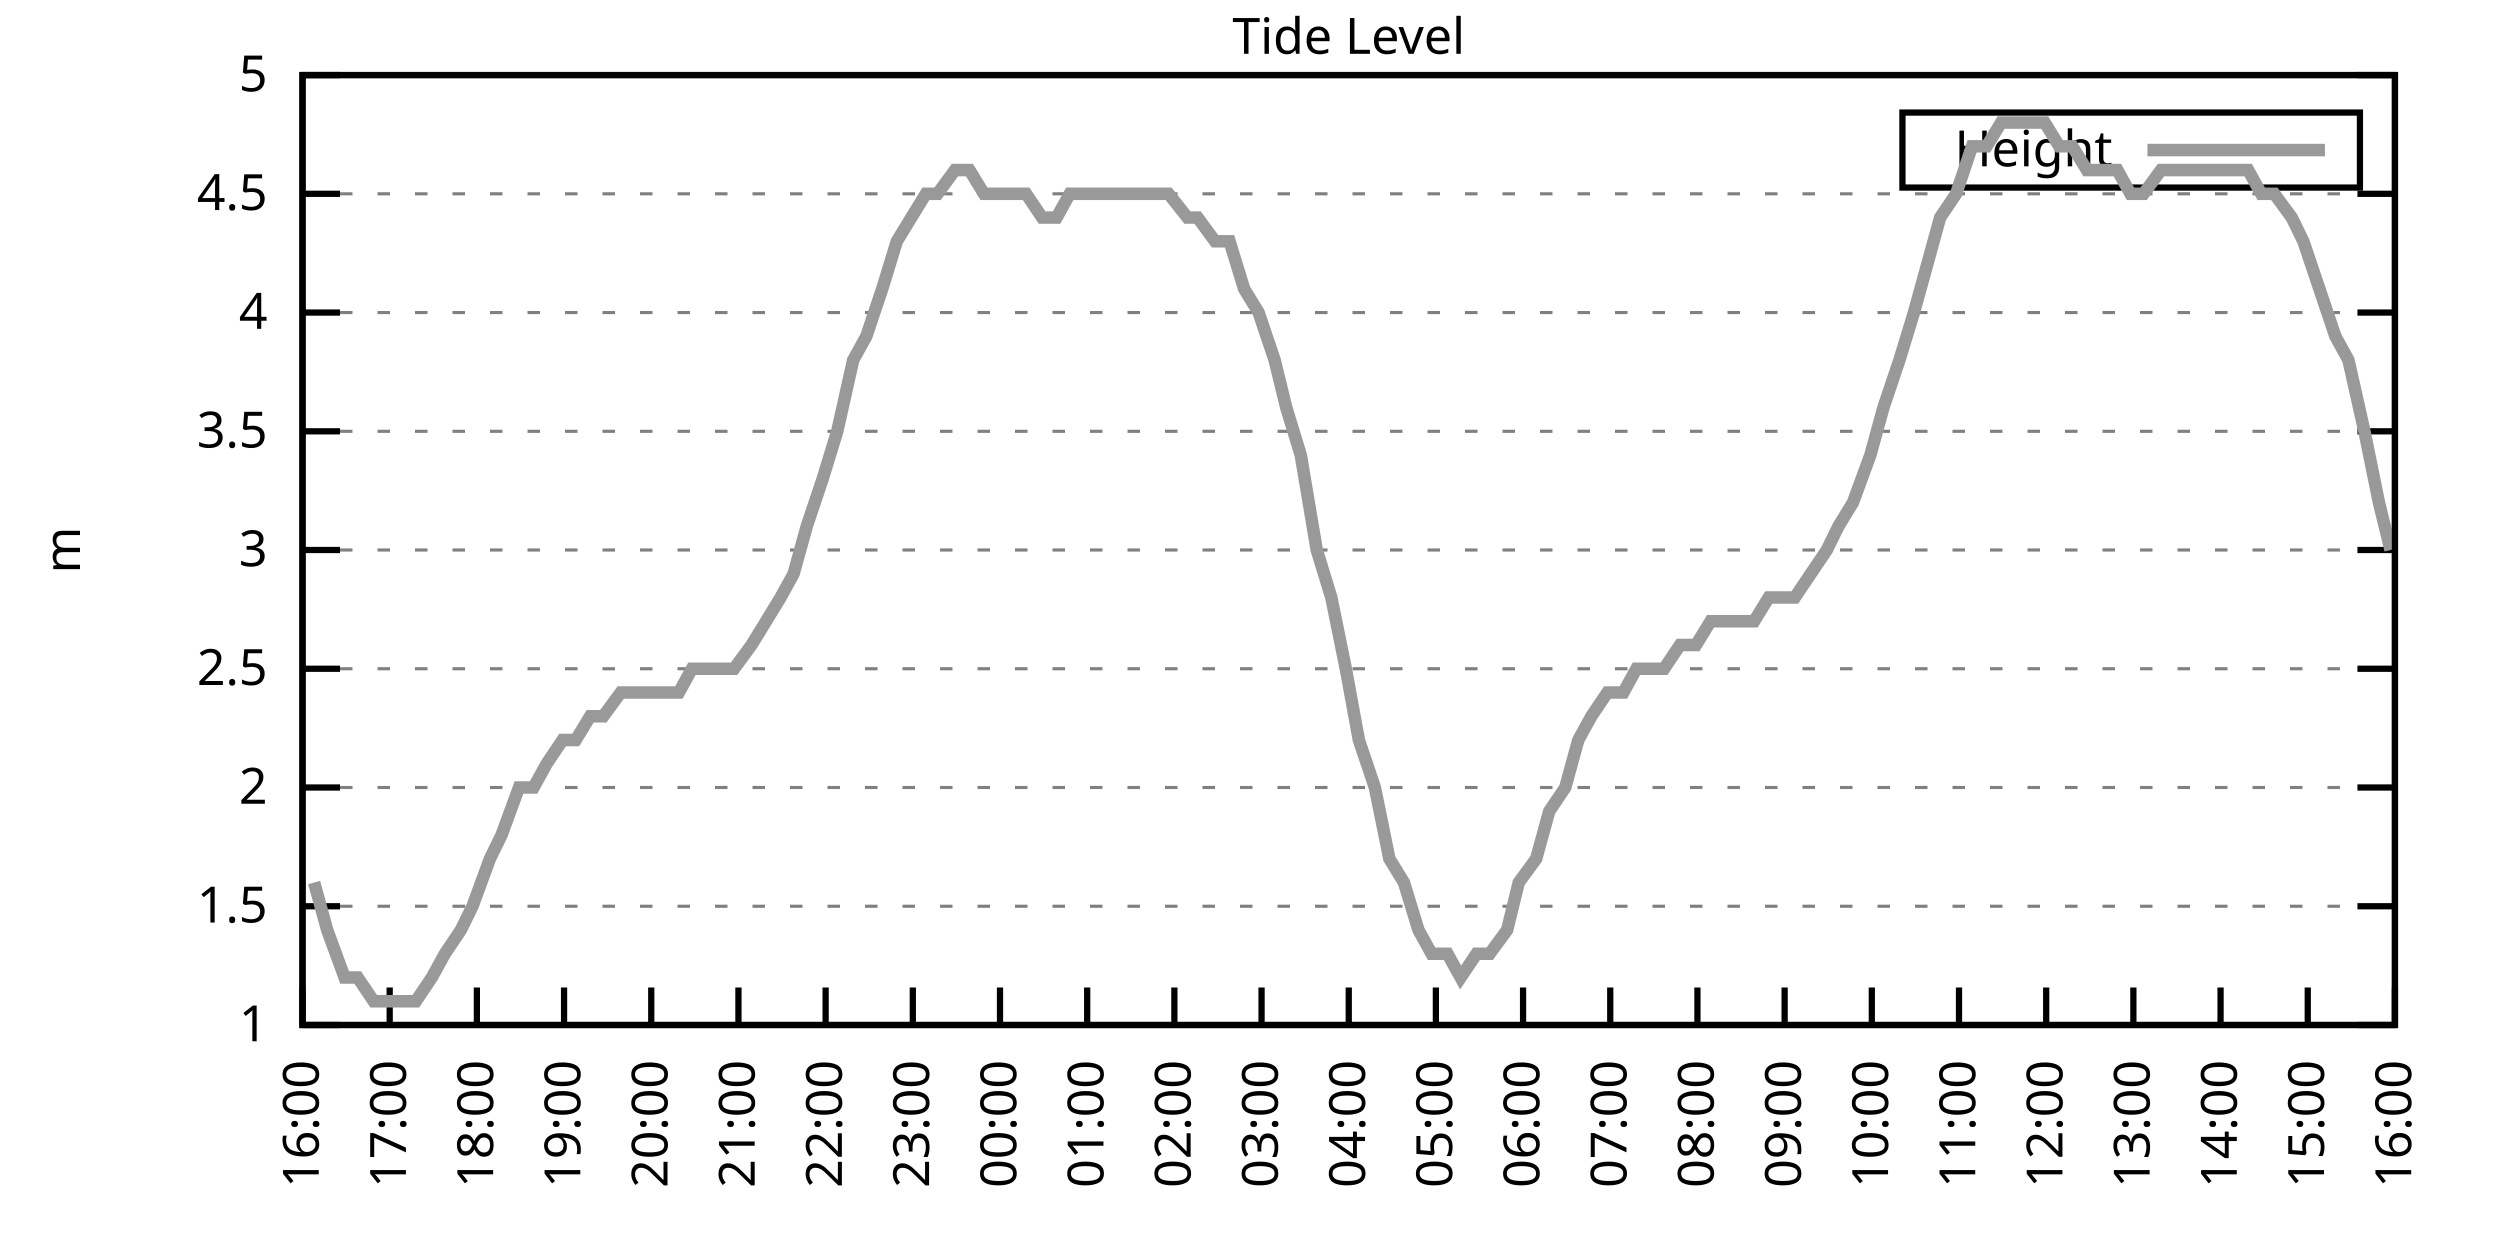
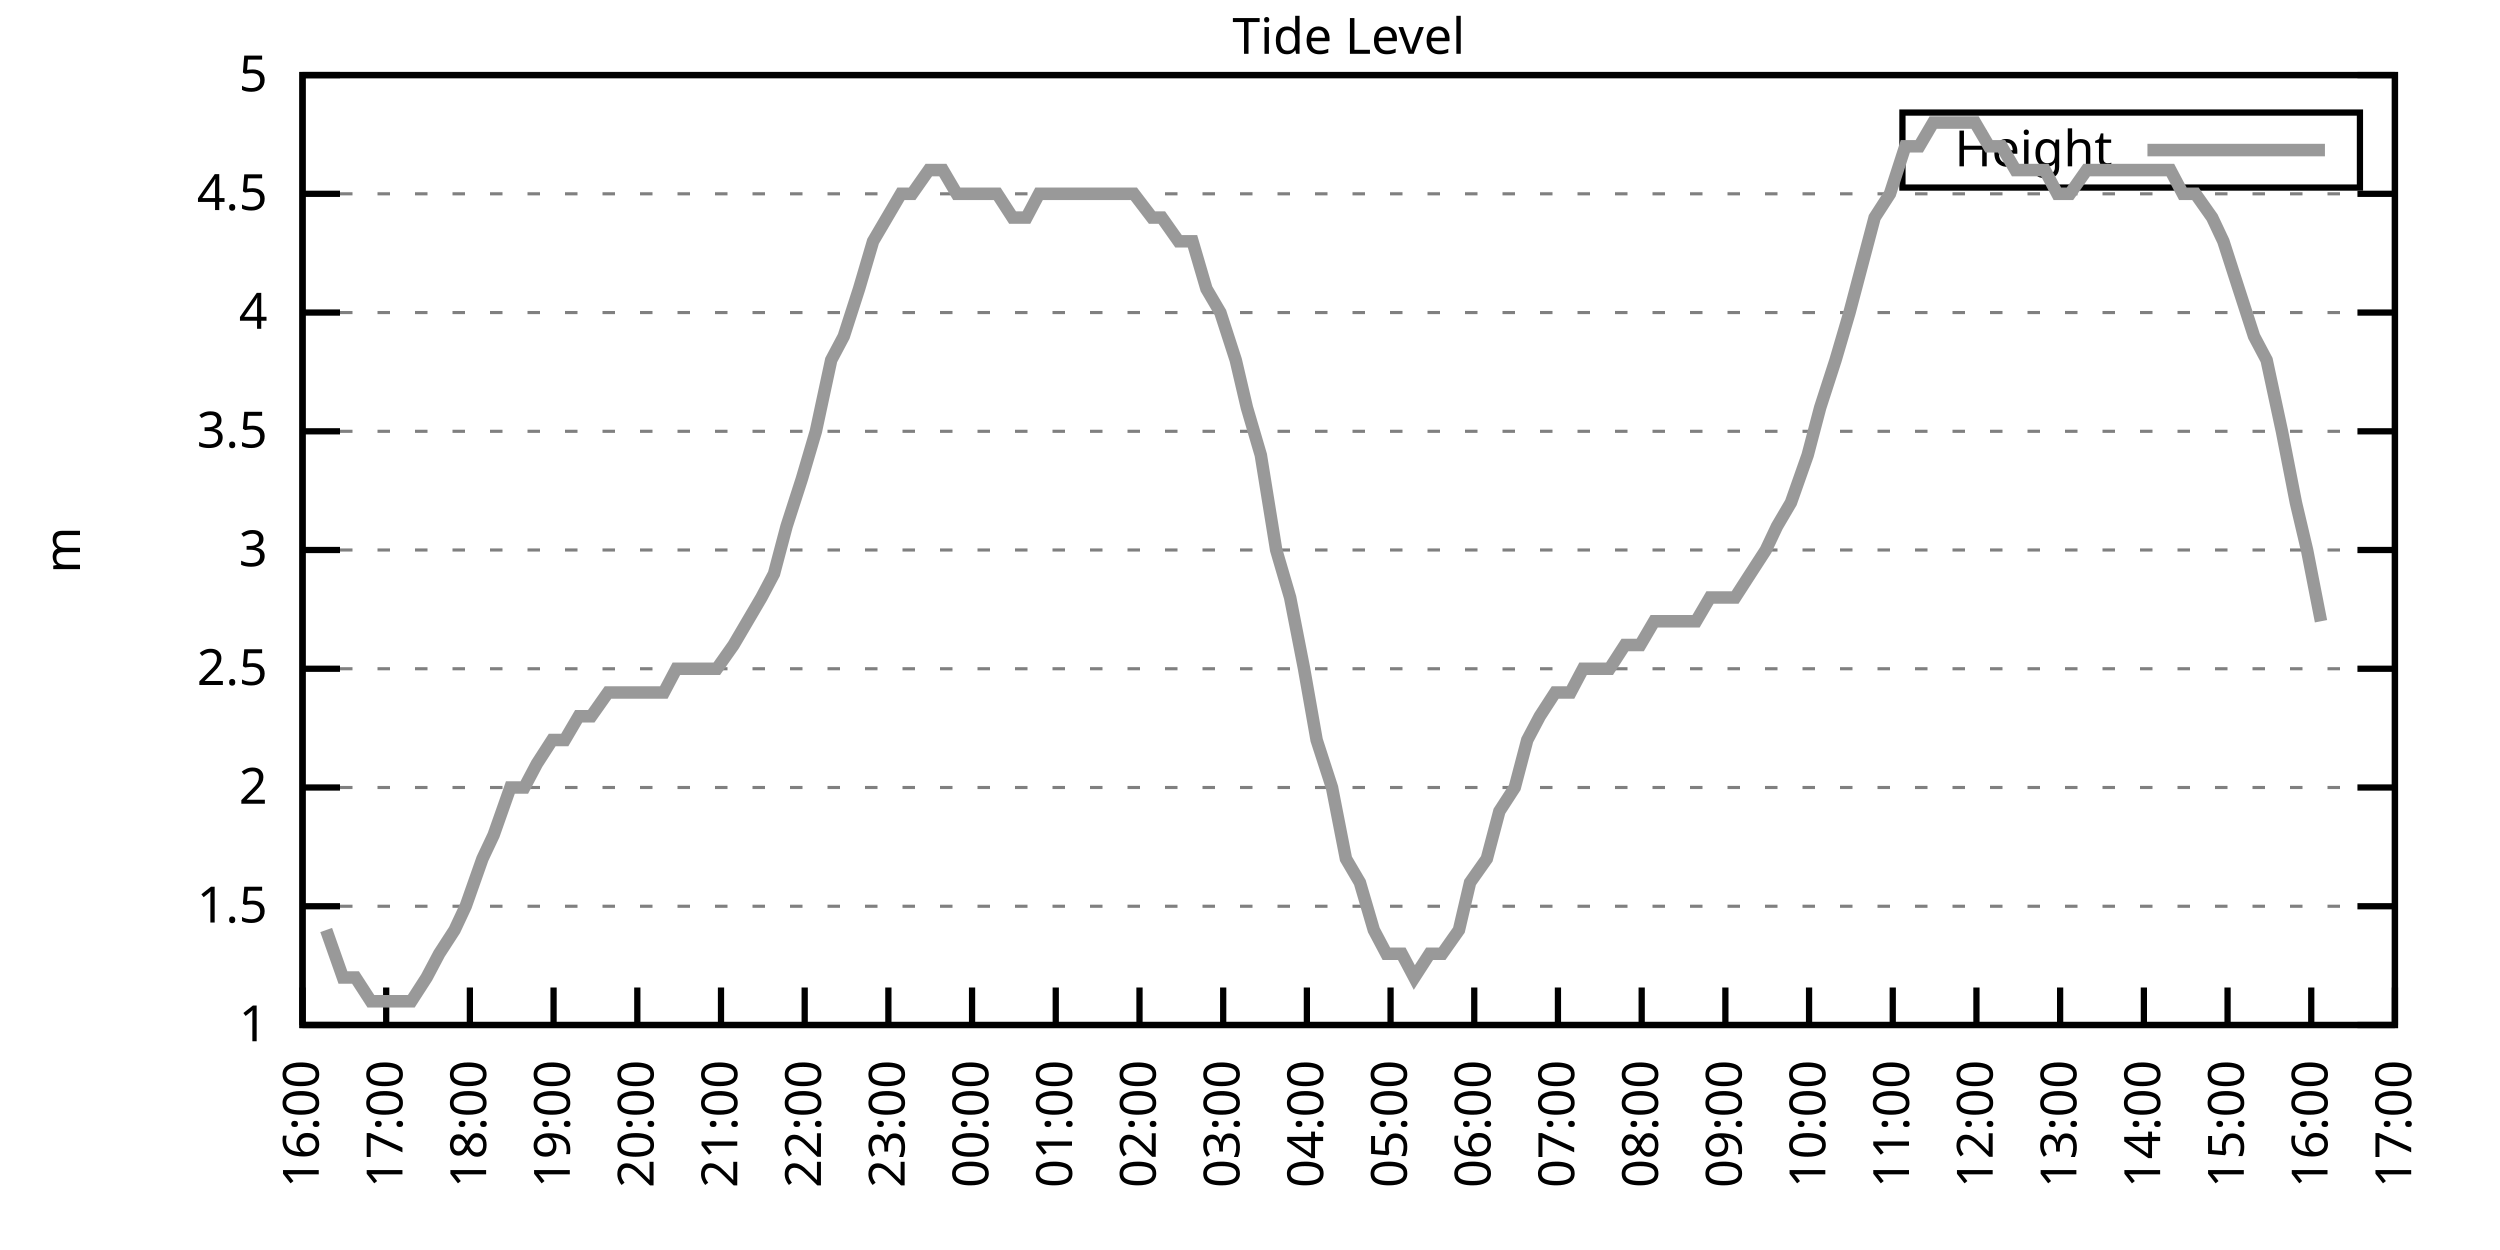
<svg xmlns="http://www.w3.org/2000/svg" xmlns:xlink="http://www.w3.org/1999/xlink" width="400" height="200" viewBox="0 0 400 200">
  <g id="gnuplot_canvas">
    <rect x="0" y="0" width="400" height="200" fill="none" />
    <defs>
      <circle id="gpDot" r="0.5" stroke-width="0.5" stroke="currentColor" />
      <path id="gpPt0" stroke-width="0.333" stroke="currentColor" d="M-1,0 h2 M0,-1 v2" />
      <path id="gpPt1" stroke-width="0.333" stroke="currentColor" d="M-1,-1 L1,1 M1,-1 L-1,1" />
      <path id="gpPt2" stroke-width="0.333" stroke="currentColor" d="M-1,0 L1,0 M0,-1 L0,1 M-1,-1 L1,1 M-1,1 L1,-1" />
      <rect id="gpPt3" stroke-width="0.333" stroke="currentColor" x="-1" y="-1" width="2" height="2" />
      <rect id="gpPt4" stroke-width="0.333" stroke="currentColor" fill="currentColor" x="-1" y="-1" width="2" height="2" />
      <circle id="gpPt5" stroke-width="0.333" stroke="currentColor" cx="0" cy="0" r="1" />
      <use xlink:href="#gpPt5" id="gpPt6" fill="currentColor" stroke="none" />
      <path id="gpPt7" stroke-width="0.333" stroke="currentColor" d="M0,-1.33 L-1.33,0.67 L1.33,0.67 z" />
      <use xlink:href="#gpPt7" id="gpPt8" fill="currentColor" stroke="none" />
      <use xlink:href="#gpPt7" id="gpPt9" stroke="currentColor" transform="rotate(180)" />
      <use xlink:href="#gpPt9" id="gpPt10" fill="currentColor" stroke="none" />
      <use xlink:href="#gpPt3" id="gpPt11" stroke="currentColor" transform="rotate(45)" />
      <use xlink:href="#gpPt11" id="gpPt12" fill="currentColor" stroke="none" />
      <path id="gpPt13" stroke-width="0.333" stroke="currentColor" d="M0,1.330 L1.265,0.411 L0.782,-1.067 L-0.782,-1.076 L-1.265,0.411 z" />
      <use xlink:href="#gpPt13" id="gpPt14" fill="currentColor" stroke="none" />
      <filter id="textbox" filterUnits="objectBoundingBox" x="0" y="0" height="1" width="1">
        <feFlood flood-color="white" flood-opacity="1" result="bgnd" />
        <feComposite in="SourceGraphic" in2="bgnd" operator="atop" />
      </filter>
      <filter id="greybox" filterUnits="objectBoundingBox" x="0" y="0" height="1" width="1">
        <feFlood flood-color="lightgrey" flood-opacity="1" result="grey" />
        <feComposite in="SourceGraphic" in2="grey" operator="atop" />
      </filter>
    </defs>
    <g fill="none" color="white" stroke="currentColor" stroke-width="1.00" stroke-linecap="butt" stroke-linejoin="miter">
</g>
    <g fill="none" color="black" stroke="currentColor" stroke-width="1.00" stroke-linecap="butt" stroke-linejoin="miter">
      <g stroke="none" shape-rendering="crispEdges">
        <polygon fill="rgb(255, 255, 255)" points="48.40,164.00 383.18,164.00 383.18,12.02 48.40,12.02 " />
      </g>
    </g>
    <g fill="none" color="black" stroke="currentColor" stroke-width="1.00" stroke-linecap="butt" stroke-linejoin="miter">
</g>
    <g fill="none" color="black" stroke="black" stroke-width="0.50" stroke-linecap="butt" stroke-linejoin="miter">
</g>
    <g fill="none" color="gray" stroke="currentColor" stroke-width="0.50" stroke-linecap="butt" stroke-linejoin="miter">
      <path stroke="gray" stroke-dasharray="2,4" class="gridline" d="M48.40,164.00 L383.19,164.00  " />
    </g>
    <g fill="none" color="gray" stroke="gray" stroke-width="1.00" stroke-linecap="butt" stroke-linejoin="miter">
</g>
    <g fill="none" color="black" stroke="currentColor" stroke-width="1.00" stroke-linecap="butt" stroke-linejoin="miter">
      <path stroke="black" d="M48.40,164.00 L54.40,164.00 M383.19,164.00 L377.19,164.00  " />
      <g transform="translate(42.80,166.60)" stroke="none" fill="black" font-family="Sans" font-size="8.00" text-anchor="end">
        <text>
          <tspan font-family="Sans"> 1</tspan>
        </text>
      </g>
    </g>
    <g fill="none" color="black" stroke="currentColor" stroke-width="1.00" stroke-linecap="butt" stroke-linejoin="miter">
</g>
    <g fill="none" color="black" stroke="black" stroke-width="0.50" stroke-linecap="butt" stroke-linejoin="miter">
</g>
    <g fill="none" color="gray" stroke="currentColor" stroke-width="0.50" stroke-linecap="butt" stroke-linejoin="miter">
      <path stroke="gray" stroke-dasharray="2,4" class="gridline" d="M48.40,145.00 L383.19,145.00  " />
    </g>
    <g fill="none" color="gray" stroke="gray" stroke-width="1.00" stroke-linecap="butt" stroke-linejoin="miter">
</g>
    <g fill="none" color="black" stroke="currentColor" stroke-width="1.00" stroke-linecap="butt" stroke-linejoin="miter">
      <path stroke="black" d="M48.40,145.00 L54.40,145.00 M383.19,145.00 L377.19,145.00  " />
      <g transform="translate(42.80,147.60)" stroke="none" fill="black" font-family="Sans" font-size="8.00" text-anchor="end">
        <text>
          <tspan font-family="Sans"> 1.5</tspan>
        </text>
      </g>
    </g>
    <g fill="none" color="black" stroke="currentColor" stroke-width="1.00" stroke-linecap="butt" stroke-linejoin="miter">
</g>
    <g fill="none" color="black" stroke="black" stroke-width="0.50" stroke-linecap="butt" stroke-linejoin="miter">
</g>
    <g fill="none" color="gray" stroke="currentColor" stroke-width="0.50" stroke-linecap="butt" stroke-linejoin="miter">
      <path stroke="gray" stroke-dasharray="2,4" class="gridline" d="M48.40,126.00 L383.19,126.00  " />
    </g>
    <g fill="none" color="gray" stroke="gray" stroke-width="1.00" stroke-linecap="butt" stroke-linejoin="miter">
</g>
    <g fill="none" color="black" stroke="currentColor" stroke-width="1.00" stroke-linecap="butt" stroke-linejoin="miter">
      <path stroke="black" d="M48.40,126.00 L54.40,126.00 M383.19,126.00 L377.19,126.00  " />
      <g transform="translate(42.80,128.60)" stroke="none" fill="black" font-family="Sans" font-size="8.00" text-anchor="end">
        <text>
          <tspan font-family="Sans"> 2</tspan>
        </text>
      </g>
    </g>
    <g fill="none" color="black" stroke="currentColor" stroke-width="1.00" stroke-linecap="butt" stroke-linejoin="miter">
</g>
    <g fill="none" color="black" stroke="black" stroke-width="0.50" stroke-linecap="butt" stroke-linejoin="miter">
</g>
    <g fill="none" color="gray" stroke="currentColor" stroke-width="0.50" stroke-linecap="butt" stroke-linejoin="miter">
      <path stroke="gray" stroke-dasharray="2,4" class="gridline" d="M48.40,107.00 L383.19,107.00  " />
    </g>
    <g fill="none" color="gray" stroke="gray" stroke-width="1.00" stroke-linecap="butt" stroke-linejoin="miter">
</g>
    <g fill="none" color="black" stroke="currentColor" stroke-width="1.00" stroke-linecap="butt" stroke-linejoin="miter">
      <path stroke="black" d="M48.40,107.00 L54.40,107.00 M383.19,107.00 L377.19,107.00  " />
      <g transform="translate(42.80,109.60)" stroke="none" fill="black" font-family="Sans" font-size="8.00" text-anchor="end">
        <text>
          <tspan font-family="Sans"> 2.5</tspan>
        </text>
      </g>
    </g>
    <g fill="none" color="black" stroke="currentColor" stroke-width="1.00" stroke-linecap="butt" stroke-linejoin="miter">
</g>
    <g fill="none" color="black" stroke="black" stroke-width="0.50" stroke-linecap="butt" stroke-linejoin="miter">
</g>
    <g fill="none" color="gray" stroke="currentColor" stroke-width="0.50" stroke-linecap="butt" stroke-linejoin="miter">
      <path stroke="gray" stroke-dasharray="2,4" class="gridline" d="M48.40,88.00 L383.19,88.00  " />
    </g>
    <g fill="none" color="gray" stroke="gray" stroke-width="1.00" stroke-linecap="butt" stroke-linejoin="miter">
</g>
    <g fill="none" color="black" stroke="currentColor" stroke-width="1.00" stroke-linecap="butt" stroke-linejoin="miter">
      <path stroke="black" d="M48.40,88.00 L54.40,88.00 M383.19,88.00 L377.19,88.00  " />
      <g transform="translate(42.80,90.60)" stroke="none" fill="black" font-family="Sans" font-size="8.00" text-anchor="end">
        <text>
          <tspan font-family="Sans"> 3</tspan>
        </text>
      </g>
    </g>
    <g fill="none" color="black" stroke="currentColor" stroke-width="1.00" stroke-linecap="butt" stroke-linejoin="miter">
</g>
    <g fill="none" color="black" stroke="black" stroke-width="0.50" stroke-linecap="butt" stroke-linejoin="miter">
</g>
    <g fill="none" color="gray" stroke="currentColor" stroke-width="0.50" stroke-linecap="butt" stroke-linejoin="miter">
      <path stroke="gray" stroke-dasharray="2,4" class="gridline" d="M48.40,69.01 L383.19,69.01  " />
    </g>
    <g fill="none" color="gray" stroke="gray" stroke-width="1.00" stroke-linecap="butt" stroke-linejoin="miter">
</g>
    <g fill="none" color="black" stroke="currentColor" stroke-width="1.00" stroke-linecap="butt" stroke-linejoin="miter">
      <path stroke="black" d="M48.40,69.01 L54.40,69.01 M383.19,69.01 L377.19,69.01  " />
      <g transform="translate(42.80,71.61)" stroke="none" fill="black" font-family="Sans" font-size="8.00" text-anchor="end">
        <text>
          <tspan font-family="Sans"> 3.5</tspan>
        </text>
      </g>
    </g>
    <g fill="none" color="black" stroke="currentColor" stroke-width="1.00" stroke-linecap="butt" stroke-linejoin="miter">
</g>
    <g fill="none" color="black" stroke="black" stroke-width="0.50" stroke-linecap="butt" stroke-linejoin="miter">
</g>
    <g fill="none" color="gray" stroke="currentColor" stroke-width="0.50" stroke-linecap="butt" stroke-linejoin="miter">
      <path stroke="gray" stroke-dasharray="2,4" class="gridline" d="M48.40,50.01 L383.19,50.01  " />
    </g>
    <g fill="none" color="gray" stroke="gray" stroke-width="1.00" stroke-linecap="butt" stroke-linejoin="miter">
</g>
    <g fill="none" color="black" stroke="currentColor" stroke-width="1.00" stroke-linecap="butt" stroke-linejoin="miter">
      <path stroke="black" d="M48.40,50.01 L54.40,50.01 M383.19,50.01 L377.19,50.01  " />
      <g transform="translate(42.80,52.61)" stroke="none" fill="black" font-family="Sans" font-size="8.00" text-anchor="end">
        <text>
          <tspan font-family="Sans"> 4</tspan>
        </text>
      </g>
    </g>
    <g fill="none" color="black" stroke="currentColor" stroke-width="1.00" stroke-linecap="butt" stroke-linejoin="miter">
</g>
    <g fill="none" color="black" stroke="black" stroke-width="0.50" stroke-linecap="butt" stroke-linejoin="miter">
</g>
    <g fill="none" color="gray" stroke="currentColor" stroke-width="0.50" stroke-linecap="butt" stroke-linejoin="miter">
      <path stroke="gray" stroke-dasharray="2,4" class="gridline" d="M48.40,31.01 L383.19,31.01  " />
    </g>
    <g fill="none" color="gray" stroke="gray" stroke-width="1.00" stroke-linecap="butt" stroke-linejoin="miter">
</g>
    <g fill="none" color="black" stroke="currentColor" stroke-width="1.00" stroke-linecap="butt" stroke-linejoin="miter">
      <path stroke="black" d="M48.40,31.01 L54.40,31.01 M383.19,31.01 L377.19,31.01  " />
      <g transform="translate(42.80,33.61)" stroke="none" fill="black" font-family="Sans" font-size="8.00" text-anchor="end">
        <text>
          <tspan font-family="Sans"> 4.5</tspan>
        </text>
      </g>
    </g>
    <g fill="none" color="black" stroke="currentColor" stroke-width="1.00" stroke-linecap="butt" stroke-linejoin="miter">
</g>
    <g fill="none" color="black" stroke="black" stroke-width="0.50" stroke-linecap="butt" stroke-linejoin="miter">
</g>
    <g fill="none" color="gray" stroke="currentColor" stroke-width="0.50" stroke-linecap="butt" stroke-linejoin="miter">
      <path stroke="gray" stroke-dasharray="2,4" class="gridline" d="M48.40,12.01 L383.19,12.01  " />
    </g>
    <g fill="none" color="gray" stroke="gray" stroke-width="1.00" stroke-linecap="butt" stroke-linejoin="miter">
</g>
    <g fill="none" color="black" stroke="currentColor" stroke-width="1.00" stroke-linecap="butt" stroke-linejoin="miter">
      <path stroke="black" d="M48.40,12.01 L54.40,12.01 M383.19,12.01 L377.19,12.01  " />
      <g transform="translate(42.80,14.61)" stroke="none" fill="black" font-family="Sans" font-size="8.00" text-anchor="end">
        <text>
          <tspan font-family="Sans"> 5</tspan>
        </text>
      </g>
    </g>
    <g fill="none" color="black" stroke="currentColor" stroke-width="1.00" stroke-linecap="butt" stroke-linejoin="miter">
      <path stroke="black" d="M48.40,164.00 L48.40,158.00  " />
      <g transform="translate(51.00,169.60) rotate(270.00)" stroke="none" fill="black" font-family="Sans" font-size="8.00" text-anchor="end">
        <text>
          <tspan font-family="Sans">16:00</tspan>
        </text>
      </g>
    </g>
    <g fill="none" color="black" stroke="currentColor" stroke-width="1.00" stroke-linecap="butt" stroke-linejoin="miter">
-       <path stroke="black" d="M62.35,164.00 L62.35,158.00  " />
-       <g transform="translate(64.95,169.60) rotate(270.00)" stroke="none" fill="black" font-family="Sans" font-size="8.00" text-anchor="end">
+       <path stroke="black" d="M61.79,164.00 L61.79,158.00  " />
+       <g transform="translate(64.39,169.60) rotate(270.00)" stroke="none" fill="black" font-family="Sans" font-size="8.00" text-anchor="end">
        <text>
          <tspan font-family="Sans">17:00</tspan>
        </text>
      </g>
    </g>
    <g fill="none" color="black" stroke="currentColor" stroke-width="1.00" stroke-linecap="butt" stroke-linejoin="miter">
-       <path stroke="black" d="M76.30,164.00 L76.30,158.00  " />
-       <g transform="translate(78.90,169.60) rotate(270.00)" stroke="none" fill="black" font-family="Sans" font-size="8.00" text-anchor="end">
+       <path stroke="black" d="M75.18,164.00 L75.18,158.00  " />
+       <g transform="translate(77.78,169.60) rotate(270.00)" stroke="none" fill="black" font-family="Sans" font-size="8.00" text-anchor="end">
        <text>
          <tspan font-family="Sans">18:00</tspan>
        </text>
      </g>
    </g>
    <g fill="none" color="black" stroke="currentColor" stroke-width="1.00" stroke-linecap="butt" stroke-linejoin="miter">
-       <path stroke="black" d="M90.25,164.00 L90.25,158.00  " />
-       <g transform="translate(92.85,169.60) rotate(270.00)" stroke="none" fill="black" font-family="Sans" font-size="8.00" text-anchor="end">
+       <path stroke="black" d="M88.57,164.00 L88.57,158.00  " />
+       <g transform="translate(91.17,169.60) rotate(270.00)" stroke="none" fill="black" font-family="Sans" font-size="8.00" text-anchor="end">
        <text>
          <tspan font-family="Sans">19:00</tspan>
        </text>
      </g>
    </g>
    <g fill="none" color="black" stroke="currentColor" stroke-width="1.00" stroke-linecap="butt" stroke-linejoin="miter">
-       <path stroke="black" d="M104.20,164.00 L104.20,158.00  " />
-       <g transform="translate(106.80,169.60) rotate(270.00)" stroke="none" fill="black" font-family="Sans" font-size="8.00" text-anchor="end">
+       <path stroke="black" d="M101.97,164.00 L101.97,158.00  " />
+       <g transform="translate(104.57,169.60) rotate(270.00)" stroke="none" fill="black" font-family="Sans" font-size="8.00" text-anchor="end">
        <text>
          <tspan font-family="Sans">20:00</tspan>
        </text>
      </g>
    </g>
    <g fill="none" color="black" stroke="currentColor" stroke-width="1.00" stroke-linecap="butt" stroke-linejoin="miter">
-       <path stroke="black" d="M118.15,164.00 L118.15,158.00  " />
-       <g transform="translate(120.75,169.60) rotate(270.00)" stroke="none" fill="black" font-family="Sans" font-size="8.00" text-anchor="end">
+       <path stroke="black" d="M115.36,164.00 L115.36,158.00  " />
+       <g transform="translate(117.96,169.60) rotate(270.00)" stroke="none" fill="black" font-family="Sans" font-size="8.00" text-anchor="end">
        <text>
          <tspan font-family="Sans">21:00</tspan>
        </text>
      </g>
    </g>
    <g fill="none" color="black" stroke="currentColor" stroke-width="1.00" stroke-linecap="butt" stroke-linejoin="miter">
-       <path stroke="black" d="M132.10,164.00 L132.10,158.00  " />
-       <g transform="translate(134.70,169.60) rotate(270.00)" stroke="none" fill="black" font-family="Sans" font-size="8.00" text-anchor="end">
+       <path stroke="black" d="M128.75,164.00 L128.75,158.00  " />
+       <g transform="translate(131.35,169.60) rotate(270.00)" stroke="none" fill="black" font-family="Sans" font-size="8.00" text-anchor="end">
        <text>
          <tspan font-family="Sans">22:00</tspan>
        </text>
      </g>
    </g>
    <g fill="none" color="black" stroke="currentColor" stroke-width="1.00" stroke-linecap="butt" stroke-linejoin="miter">
-       <path stroke="black" d="M146.05,164.00 L146.05,158.00  " />
-       <g transform="translate(148.65,169.60) rotate(270.00)" stroke="none" fill="black" font-family="Sans" font-size="8.00" text-anchor="end">
+       <path stroke="black" d="M142.14,164.00 L142.14,158.00  " />
+       <g transform="translate(144.74,169.60) rotate(270.00)" stroke="none" fill="black" font-family="Sans" font-size="8.00" text-anchor="end">
        <text>
          <tspan font-family="Sans">23:00</tspan>
        </text>
      </g>
    </g>
    <g fill="none" color="black" stroke="currentColor" stroke-width="1.00" stroke-linecap="butt" stroke-linejoin="miter">
-       <path stroke="black" d="M160.00,164.00 L160.00,158.00  " />
-       <g transform="translate(162.60,169.60) rotate(270.00)" stroke="none" fill="black" font-family="Sans" font-size="8.00" text-anchor="end">
+       <path stroke="black" d="M155.53,164.00 L155.53,158.00  " />
+       <g transform="translate(158.13,169.60) rotate(270.00)" stroke="none" fill="black" font-family="Sans" font-size="8.00" text-anchor="end">
        <text>
          <tspan font-family="Sans">00:00</tspan>
        </text>
      </g>
    </g>
    <g fill="none" color="black" stroke="currentColor" stroke-width="1.00" stroke-linecap="butt" stroke-linejoin="miter">
-       <path stroke="black" d="M173.95,164.00 L173.95,158.00  " />
-       <g transform="translate(176.55,169.60) rotate(270.00)" stroke="none" fill="black" font-family="Sans" font-size="8.00" text-anchor="end">
+       <path stroke="black" d="M168.92,164.00 L168.92,158.00  " />
+       <g transform="translate(171.52,169.60) rotate(270.00)" stroke="none" fill="black" font-family="Sans" font-size="8.00" text-anchor="end">
        <text>
          <tspan font-family="Sans">01:00</tspan>
        </text>
      </g>
    </g>
    <g fill="none" color="black" stroke="currentColor" stroke-width="1.00" stroke-linecap="butt" stroke-linejoin="miter">
-       <path stroke="black" d="M187.90,164.00 L187.90,158.00  " />
-       <g transform="translate(190.50,169.60) rotate(270.00)" stroke="none" fill="black" font-family="Sans" font-size="8.00" text-anchor="end">
+       <path stroke="black" d="M182.32,164.00 L182.32,158.00  " />
+       <g transform="translate(184.92,169.60) rotate(270.00)" stroke="none" fill="black" font-family="Sans" font-size="8.00" text-anchor="end">
        <text>
          <tspan font-family="Sans">02:00</tspan>
        </text>
      </g>
    </g>
    <g fill="none" color="black" stroke="currentColor" stroke-width="1.00" stroke-linecap="butt" stroke-linejoin="miter">
-       <path stroke="black" d="M201.85,164.00 L201.85,158.00  " />
-       <g transform="translate(204.45,169.60) rotate(270.00)" stroke="none" fill="black" font-family="Sans" font-size="8.00" text-anchor="end">
+       <path stroke="black" d="M195.71,164.00 L195.71,158.00  " />
+       <g transform="translate(198.31,169.60) rotate(270.00)" stroke="none" fill="black" font-family="Sans" font-size="8.00" text-anchor="end">
        <text>
          <tspan font-family="Sans">03:00</tspan>
        </text>
      </g>
    </g>
    <g fill="none" color="black" stroke="currentColor" stroke-width="1.00" stroke-linecap="butt" stroke-linejoin="miter">
-       <path stroke="black" d="M215.80,164.00 L215.80,158.00  " />
-       <g transform="translate(218.40,169.60) rotate(270.00)" stroke="none" fill="black" font-family="Sans" font-size="8.00" text-anchor="end">
+       <path stroke="black" d="M209.10,164.00 L209.10,158.00  " />
+       <g transform="translate(211.70,169.60) rotate(270.00)" stroke="none" fill="black" font-family="Sans" font-size="8.00" text-anchor="end">
        <text>
          <tspan font-family="Sans">04:00</tspan>
        </text>
      </g>
    </g>
    <g fill="none" color="black" stroke="currentColor" stroke-width="1.00" stroke-linecap="butt" stroke-linejoin="miter">
-       <path stroke="black" d="M229.74,164.00 L229.74,158.00  " />
-       <g transform="translate(232.34,169.60) rotate(270.00)" stroke="none" fill="black" font-family="Sans" font-size="8.00" text-anchor="end">
+       <path stroke="black" d="M222.49,164.00 L222.49,158.00  " />
+       <g transform="translate(225.09,169.60) rotate(270.00)" stroke="none" fill="black" font-family="Sans" font-size="8.00" text-anchor="end">
        <text>
          <tspan font-family="Sans">05:00</tspan>
        </text>
      </g>
    </g>
    <g fill="none" color="black" stroke="currentColor" stroke-width="1.00" stroke-linecap="butt" stroke-linejoin="miter">
-       <path stroke="black" d="M243.69,164.00 L243.69,158.00  " />
-       <g transform="translate(246.29,169.60) rotate(270.00)" stroke="none" fill="black" font-family="Sans" font-size="8.00" text-anchor="end">
+       <path stroke="black" d="M235.88,164.00 L235.88,158.00  " />
+       <g transform="translate(238.48,169.60) rotate(270.00)" stroke="none" fill="black" font-family="Sans" font-size="8.00" text-anchor="end">
        <text>
          <tspan font-family="Sans">06:00</tspan>
        </text>
      </g>
    </g>
    <g fill="none" color="black" stroke="currentColor" stroke-width="1.00" stroke-linecap="butt" stroke-linejoin="miter">
-       <path stroke="black" d="M257.64,164.00 L257.64,158.00  " />
-       <g transform="translate(260.24,169.60) rotate(270.00)" stroke="none" fill="black" font-family="Sans" font-size="8.00" text-anchor="end">
+       <path stroke="black" d="M249.27,164.00 L249.27,158.00  " />
+       <g transform="translate(251.87,169.60) rotate(270.00)" stroke="none" fill="black" font-family="Sans" font-size="8.00" text-anchor="end">
        <text>
          <tspan font-family="Sans">07:00</tspan>
        </text>
      </g>
    </g>
    <g fill="none" color="black" stroke="currentColor" stroke-width="1.00" stroke-linecap="butt" stroke-linejoin="miter">
-       <path stroke="black" d="M271.59,164.00 L271.59,158.00  " />
-       <g transform="translate(274.19,169.60) rotate(270.00)" stroke="none" fill="black" font-family="Sans" font-size="8.00" text-anchor="end">
+       <path stroke="black" d="M262.67,164.00 L262.67,158.00  " />
+       <g transform="translate(265.27,169.60) rotate(270.00)" stroke="none" fill="black" font-family="Sans" font-size="8.00" text-anchor="end">
        <text>
          <tspan font-family="Sans">08:00</tspan>
        </text>
      </g>
    </g>
    <g fill="none" color="black" stroke="currentColor" stroke-width="1.00" stroke-linecap="butt" stroke-linejoin="miter">
-       <path stroke="black" d="M285.54,164.00 L285.54,158.00  " />
-       <g transform="translate(288.14,169.60) rotate(270.00)" stroke="none" fill="black" font-family="Sans" font-size="8.00" text-anchor="end">
+       <path stroke="black" d="M276.06,164.00 L276.06,158.00  " />
+       <g transform="translate(278.66,169.60) rotate(270.00)" stroke="none" fill="black" font-family="Sans" font-size="8.00" text-anchor="end">
        <text>
          <tspan font-family="Sans">09:00</tspan>
        </text>
      </g>
    </g>
    <g fill="none" color="black" stroke="currentColor" stroke-width="1.00" stroke-linecap="butt" stroke-linejoin="miter">
-       <path stroke="black" d="M299.49,164.00 L299.49,158.00  " />
-       <g transform="translate(302.09,169.60) rotate(270.00)" stroke="none" fill="black" font-family="Sans" font-size="8.00" text-anchor="end">
+       <path stroke="black" d="M289.45,164.00 L289.45,158.00  " />
+       <g transform="translate(292.05,169.60) rotate(270.00)" stroke="none" fill="black" font-family="Sans" font-size="8.00" text-anchor="end">
        <text>
          <tspan font-family="Sans">10:00</tspan>
        </text>
      </g>
    </g>
    <g fill="none" color="black" stroke="currentColor" stroke-width="1.00" stroke-linecap="butt" stroke-linejoin="miter">
-       <path stroke="black" d="M313.44,164.00 L313.44,158.00  " />
-       <g transform="translate(316.04,169.60) rotate(270.00)" stroke="none" fill="black" font-family="Sans" font-size="8.00" text-anchor="end">
+       <path stroke="black" d="M302.84,164.00 L302.84,158.00  " />
+       <g transform="translate(305.44,169.60) rotate(270.00)" stroke="none" fill="black" font-family="Sans" font-size="8.00" text-anchor="end">
        <text>
          <tspan font-family="Sans">11:00</tspan>
        </text>
      </g>
    </g>
    <g fill="none" color="black" stroke="currentColor" stroke-width="1.00" stroke-linecap="butt" stroke-linejoin="miter">
-       <path stroke="black" d="M327.39,164.00 L327.39,158.00  " />
-       <g transform="translate(329.99,169.60) rotate(270.00)" stroke="none" fill="black" font-family="Sans" font-size="8.00" text-anchor="end">
+       <path stroke="black" d="M316.23,164.00 L316.23,158.00  " />
+       <g transform="translate(318.83,169.60) rotate(270.00)" stroke="none" fill="black" font-family="Sans" font-size="8.00" text-anchor="end">
        <text>
          <tspan font-family="Sans">12:00</tspan>
        </text>
      </g>
    </g>
    <g fill="none" color="black" stroke="currentColor" stroke-width="1.00" stroke-linecap="butt" stroke-linejoin="miter">
-       <path stroke="black" d="M341.34,164.00 L341.34,158.00  " />
-       <g transform="translate(343.94,169.60) rotate(270.00)" stroke="none" fill="black" font-family="Sans" font-size="8.00" text-anchor="end">
+       <path stroke="black" d="M329.62,164.00 L329.62,158.00  " />
+       <g transform="translate(332.22,169.60) rotate(270.00)" stroke="none" fill="black" font-family="Sans" font-size="8.00" text-anchor="end">
        <text>
          <tspan font-family="Sans">13:00</tspan>
        </text>
      </g>
    </g>
    <g fill="none" color="black" stroke="currentColor" stroke-width="1.00" stroke-linecap="butt" stroke-linejoin="miter">
-       <path stroke="black" d="M355.29,164.00 L355.29,158.00  " />
-       <g transform="translate(357.89,169.60) rotate(270.00)" stroke="none" fill="black" font-family="Sans" font-size="8.00" text-anchor="end">
+       <path stroke="black" d="M343.02,164.00 L343.02,158.00  " />
+       <g transform="translate(345.62,169.60) rotate(270.00)" stroke="none" fill="black" font-family="Sans" font-size="8.00" text-anchor="end">
        <text>
          <tspan font-family="Sans">14:00</tspan>
        </text>
      </g>
    </g>
    <g fill="none" color="black" stroke="currentColor" stroke-width="1.00" stroke-linecap="butt" stroke-linejoin="miter">
-       <path stroke="black" d="M369.24,164.00 L369.24,158.00  " />
-       <g transform="translate(371.84,169.60) rotate(270.00)" stroke="none" fill="black" font-family="Sans" font-size="8.00" text-anchor="end">
+       <path stroke="black" d="M356.41,164.00 L356.41,158.00  " />
+       <g transform="translate(359.01,169.60) rotate(270.00)" stroke="none" fill="black" font-family="Sans" font-size="8.00" text-anchor="end">
        <text>
          <tspan font-family="Sans">15:00</tspan>
+         </text>
+       </g>
+     </g>
+     <g fill="none" color="black" stroke="currentColor" stroke-width="1.00" stroke-linecap="butt" stroke-linejoin="miter">
+       <path stroke="black" d="M369.80,164.00 L369.80,158.00  " />
+       <g transform="translate(372.40,169.60) rotate(270.00)" stroke="none" fill="black" font-family="Sans" font-size="8.00" text-anchor="end">
+         <text>
+           <tspan font-family="Sans">16:00</tspan>
        </text>
      </g>
    </g>
    <g fill="none" color="black" stroke="currentColor" stroke-width="1.00" stroke-linecap="butt" stroke-linejoin="miter">
      <path stroke="black" d="M383.19,164.00 L383.19,158.00  " />
      <g transform="translate(385.79,169.60) rotate(270.00)" stroke="none" fill="black" font-family="Sans" font-size="8.00" text-anchor="end">
        <text>
-           <tspan font-family="Sans">16:00</tspan>
+           <tspan font-family="Sans">17:00</tspan>
        </text>
      </g>
    </g>
    <g fill="none" color="black" stroke="currentColor" stroke-width="1.00" stroke-linecap="butt" stroke-linejoin="miter">
</g>
    <g fill="none" color="black" stroke="currentColor" stroke-width="1.00" stroke-linecap="butt" stroke-linejoin="miter">
      <path stroke="black" d="M48.40,12.01 L48.40,164.00 L383.19,164.00 L383.19,12.01 L48.40,12.01 Z  " />
    </g>
    <g fill="none" color="black" stroke="currentColor" stroke-width="1.00" stroke-linecap="butt" stroke-linejoin="miter">
</g>
    <g fill="none" color="black" stroke="currentColor" stroke-width="1.00" stroke-linecap="butt" stroke-linejoin="miter">
      <path stroke="black" d="M304.39,30.01 L304.39,18.01 L377.59,18.01 L377.59,30.01 L304.39,30.01 Z  " />
    </g>
    <g id="Tide_level_plot_1">
      <g fill="none" color="white" stroke="black" stroke-width="2.00" stroke-linecap="butt" stroke-linejoin="miter">
</g>
      <g fill="none" color="black" stroke="currentColor" stroke-width="2.00" stroke-linecap="butt" stroke-linejoin="miter">
        <g transform="translate(337.99,26.61)" stroke="none" fill="black" font-family="Sans" font-size="8.00" text-anchor="end">
          <text>
            <tspan font-family="Sans">Height</tspan>
          </text>
        </g>
      </g>
      <g fill="none" color="black" stroke="currentColor" stroke-width="2.00" stroke-linecap="butt" stroke-linejoin="miter">
-         <path stroke="rgb(153, 153, 153)" d="M343.59,24.01 L371.99,24.01 M50.26,141.20 L52.35,148.80 L55.14,156.40 L57.23,156.40 L59.79,160.20 L61.88,160.20   L64.21,160.20 L66.53,160.20 L69.09,156.40 L71.18,152.60 L73.74,148.80 L75.60,145.00 L78.39,137.40 L80.25,133.60   L83.04,126.00 L85.37,126.00 L87.46,122.20 L90.02,118.40 L92.11,118.40 L94.43,114.60 L96.53,114.60 L99.32,110.80   L101.64,110.80 L103.97,110.80 L106.29,110.80 L108.62,110.80 L110.71,107.00 L113.27,107.00 L115.59,107.00 L117.45,107.00   L120.24,103.20 L122.57,99.40 L124.89,95.60 L126.98,91.80 L129.08,84.21 L131.63,76.61 L133.96,69.01 L136.51,57.61   L138.61,53.81 L141.16,46.21 L143.49,38.61 L145.81,34.81 L148.14,31.01 L150.00,31.01 L152.79,27.21 L155.11,27.21   L157.44,31.01 L159.76,31.01 L161.86,31.01 L164.18,31.01 L166.74,34.81 L169.06,34.81 L171.16,31.01 L173.71,31.01   L175.34,31.01 L178.13,31.01 L180.22,31.01 L182.55,31.01 L186.97,31.01 L189.99,34.81 L191.62,34.81 L194.41,38.61   L196.73,38.61 L199.06,46.21 L201.38,50.01 L203.94,57.61 L205.80,65.21 L208.12,72.81 L210.68,88.00 L213.01,95.60   L215.33,107.00 L217.42,118.40 L219.98,126.00 L222.30,137.40 L224.63,141.20 L226.95,148.80 L229.05,152.60 L231.60,152.60   L233.70,156.40 L236.25,152.60 L238.35,152.60 L241.14,148.80 L243.00,141.20 L245.79,137.40 L247.88,129.80 L250.44,126.00   L252.53,118.40 L254.62,114.60 L257.18,110.80 L259.74,110.80 L261.83,107.00 L264.15,107.00 L266.25,107.00 L268.80,103.20   L271.36,103.20 L273.69,99.40 L275.55,99.40 L278.34,99.40 L280.66,99.40 L282.99,95.60 L284.85,95.60 L287.17,95.60   L289.73,91.80 L292.29,88.00 L294.15,84.21 L296.47,80.41 L299.26,72.81 L301.35,65.21 L303.91,57.61 L306.23,50.01   L308.33,42.41 L310.42,34.81 L312.98,31.01 L315.53,23.41 L317.86,23.41 L320.18,19.61 L322.28,19.61 L324.83,19.61   L327.16,19.61 L329.48,23.41 L331.58,23.41 L333.90,27.21 L335.99,27.21 L338.78,27.21 L340.88,31.01 L342.97,31.01   L345.76,27.21 L347.85,27.21 L350.41,27.21 L352.50,27.21 L354.83,27.21 L356.92,27.21 L359.71,27.21 L361.80,31.01   L363.89,31.01 L366.68,34.81 L368.54,38.61 L371.10,46.21 L373.66,53.81 L375.75,57.61 L378.31,69.01 L380.63,80.41   L382.49,88.00  " />
+         <path stroke="rgb(153, 153, 153)" d="M343.59,24.01 L371.99,24.01 M52.19,148.80 L54.87,156.40 L56.88,156.40 L59.34,160.20 L61.35,160.20 L63.58,160.20   L65.81,160.20 L68.26,156.40 L70.27,152.60 L72.73,148.80 L74.51,145.00 L77.19,137.40 L78.98,133.60 L81.66,126.00   L83.89,126.00 L85.90,122.20 L88.35,118.40 L90.36,118.40 L92.59,114.60 L94.60,114.60 L97.28,110.80 L99.51,110.80   L101.74,110.80 L103.98,110.80 L106.21,110.80 L108.22,107.00 L110.67,107.00 L112.90,107.00 L114.69,107.00 L117.37,103.20   L119.60,99.40 L121.83,95.60 L123.84,91.80 L125.85,84.21 L128.30,76.61 L130.54,69.01 L132.99,57.61 L135.00,53.81   L137.45,46.21 L139.69,38.61 L141.92,34.81 L144.15,31.01 L145.94,31.01 L148.61,27.21 L150.85,27.21 L153.08,31.01   L155.31,31.01 L157.32,31.01 L159.55,31.01 L162.01,34.81 L164.24,34.81 L166.25,31.01 L168.70,31.01 L170.26,31.01   L172.94,31.01 L174.95,31.01 L177.18,31.01 L181.42,31.01 L184.32,34.81 L185.89,34.81 L188.57,38.61 L190.80,38.61   L193.03,46.21 L195.26,50.01 L197.72,57.61 L199.50,65.21 L201.73,72.81 L204.19,88.00 L206.42,95.60 L208.65,107.00   L210.66,118.40 L213.12,126.00 L215.35,137.40 L217.58,141.20 L219.81,148.80 L221.82,152.60 L224.28,152.60 L226.29,156.40   L228.74,152.60 L230.75,152.60 L233.43,148.80 L235.21,141.20 L237.89,137.40 L239.90,129.80 L242.36,126.00 L244.36,118.40   L246.37,114.60 L248.83,110.80 L251.28,110.80 L253.29,107.00 L255.52,107.00 L257.53,107.00 L259.99,103.20 L262.44,103.20   L264.67,99.40 L266.46,99.40 L269.14,99.40 L271.37,99.40 L273.60,95.60 L275.39,95.60 L277.62,95.60 L280.07,91.80   L282.53,88.00 L284.32,84.21 L286.55,80.41 L289.23,72.81 L291.23,65.21 L293.69,57.61 L295.92,50.01 L297.93,42.41   L299.94,34.81 L302.39,31.01 L304.85,23.41 L307.08,23.41 L309.31,19.61 L311.32,19.61 L313.78,19.61 L316.01,19.61   L318.24,23.41 L320.25,23.41 L322.48,27.21 L324.49,27.21 L327.17,27.21 L329.18,31.01 L331.19,31.01 L333.86,27.21   L335.87,27.21 L338.33,27.21 L340.34,27.21 L342.57,27.21 L344.58,27.21 L347.26,27.21 L349.26,31.01 L351.27,31.01   L353.95,34.81 L355.74,38.61 L358.19,46.21 L360.65,53.81 L362.66,57.61 L365.11,69.01 L367.34,80.41 L369.13,88.00   L371.36,99.40  " />
      </g>
    </g>
    <g fill="none" color="black" stroke="currentColor" stroke-width="2.00" stroke-linecap="butt" stroke-linejoin="miter">
</g>
    <g fill="none" color="black" stroke="black" stroke-width="1.00" stroke-linecap="butt" stroke-linejoin="miter">
</g>
    <g fill="none" color="black" stroke="currentColor" stroke-width="1.00" stroke-linecap="butt" stroke-linejoin="miter">
      <path stroke="black" d="M48.40,12.01 L48.40,164.00 L383.19,164.00 L383.19,12.01 L48.40,12.01 Z  " />
      <g transform="translate(12.80,88.01) rotate(270.00)" stroke="none" fill="black" font-family="Sans" font-size="8.00" text-anchor="middle">
        <text>
          <tspan font-family="Sans">m</tspan>
        </text>
      </g>
    </g>
    <g fill="none" color="black" stroke="currentColor" stroke-width="1.00" stroke-linecap="butt" stroke-linejoin="miter">
</g>
    <g fill="none" color="black" stroke="currentColor" stroke-width="1.00" stroke-linecap="butt" stroke-linejoin="miter">
      <g transform="translate(215.79,8.61)" stroke="none" fill="black" font-family="Sans" font-size="8.00" text-anchor="middle">
        <text>
          <tspan font-family="Sans">Tide Level</tspan>
        </text>
      </g>
    </g>
    <g fill="none" color="black" stroke="currentColor" stroke-width="1.00" stroke-linecap="butt" stroke-linejoin="miter">
</g>
  </g>
</svg>
